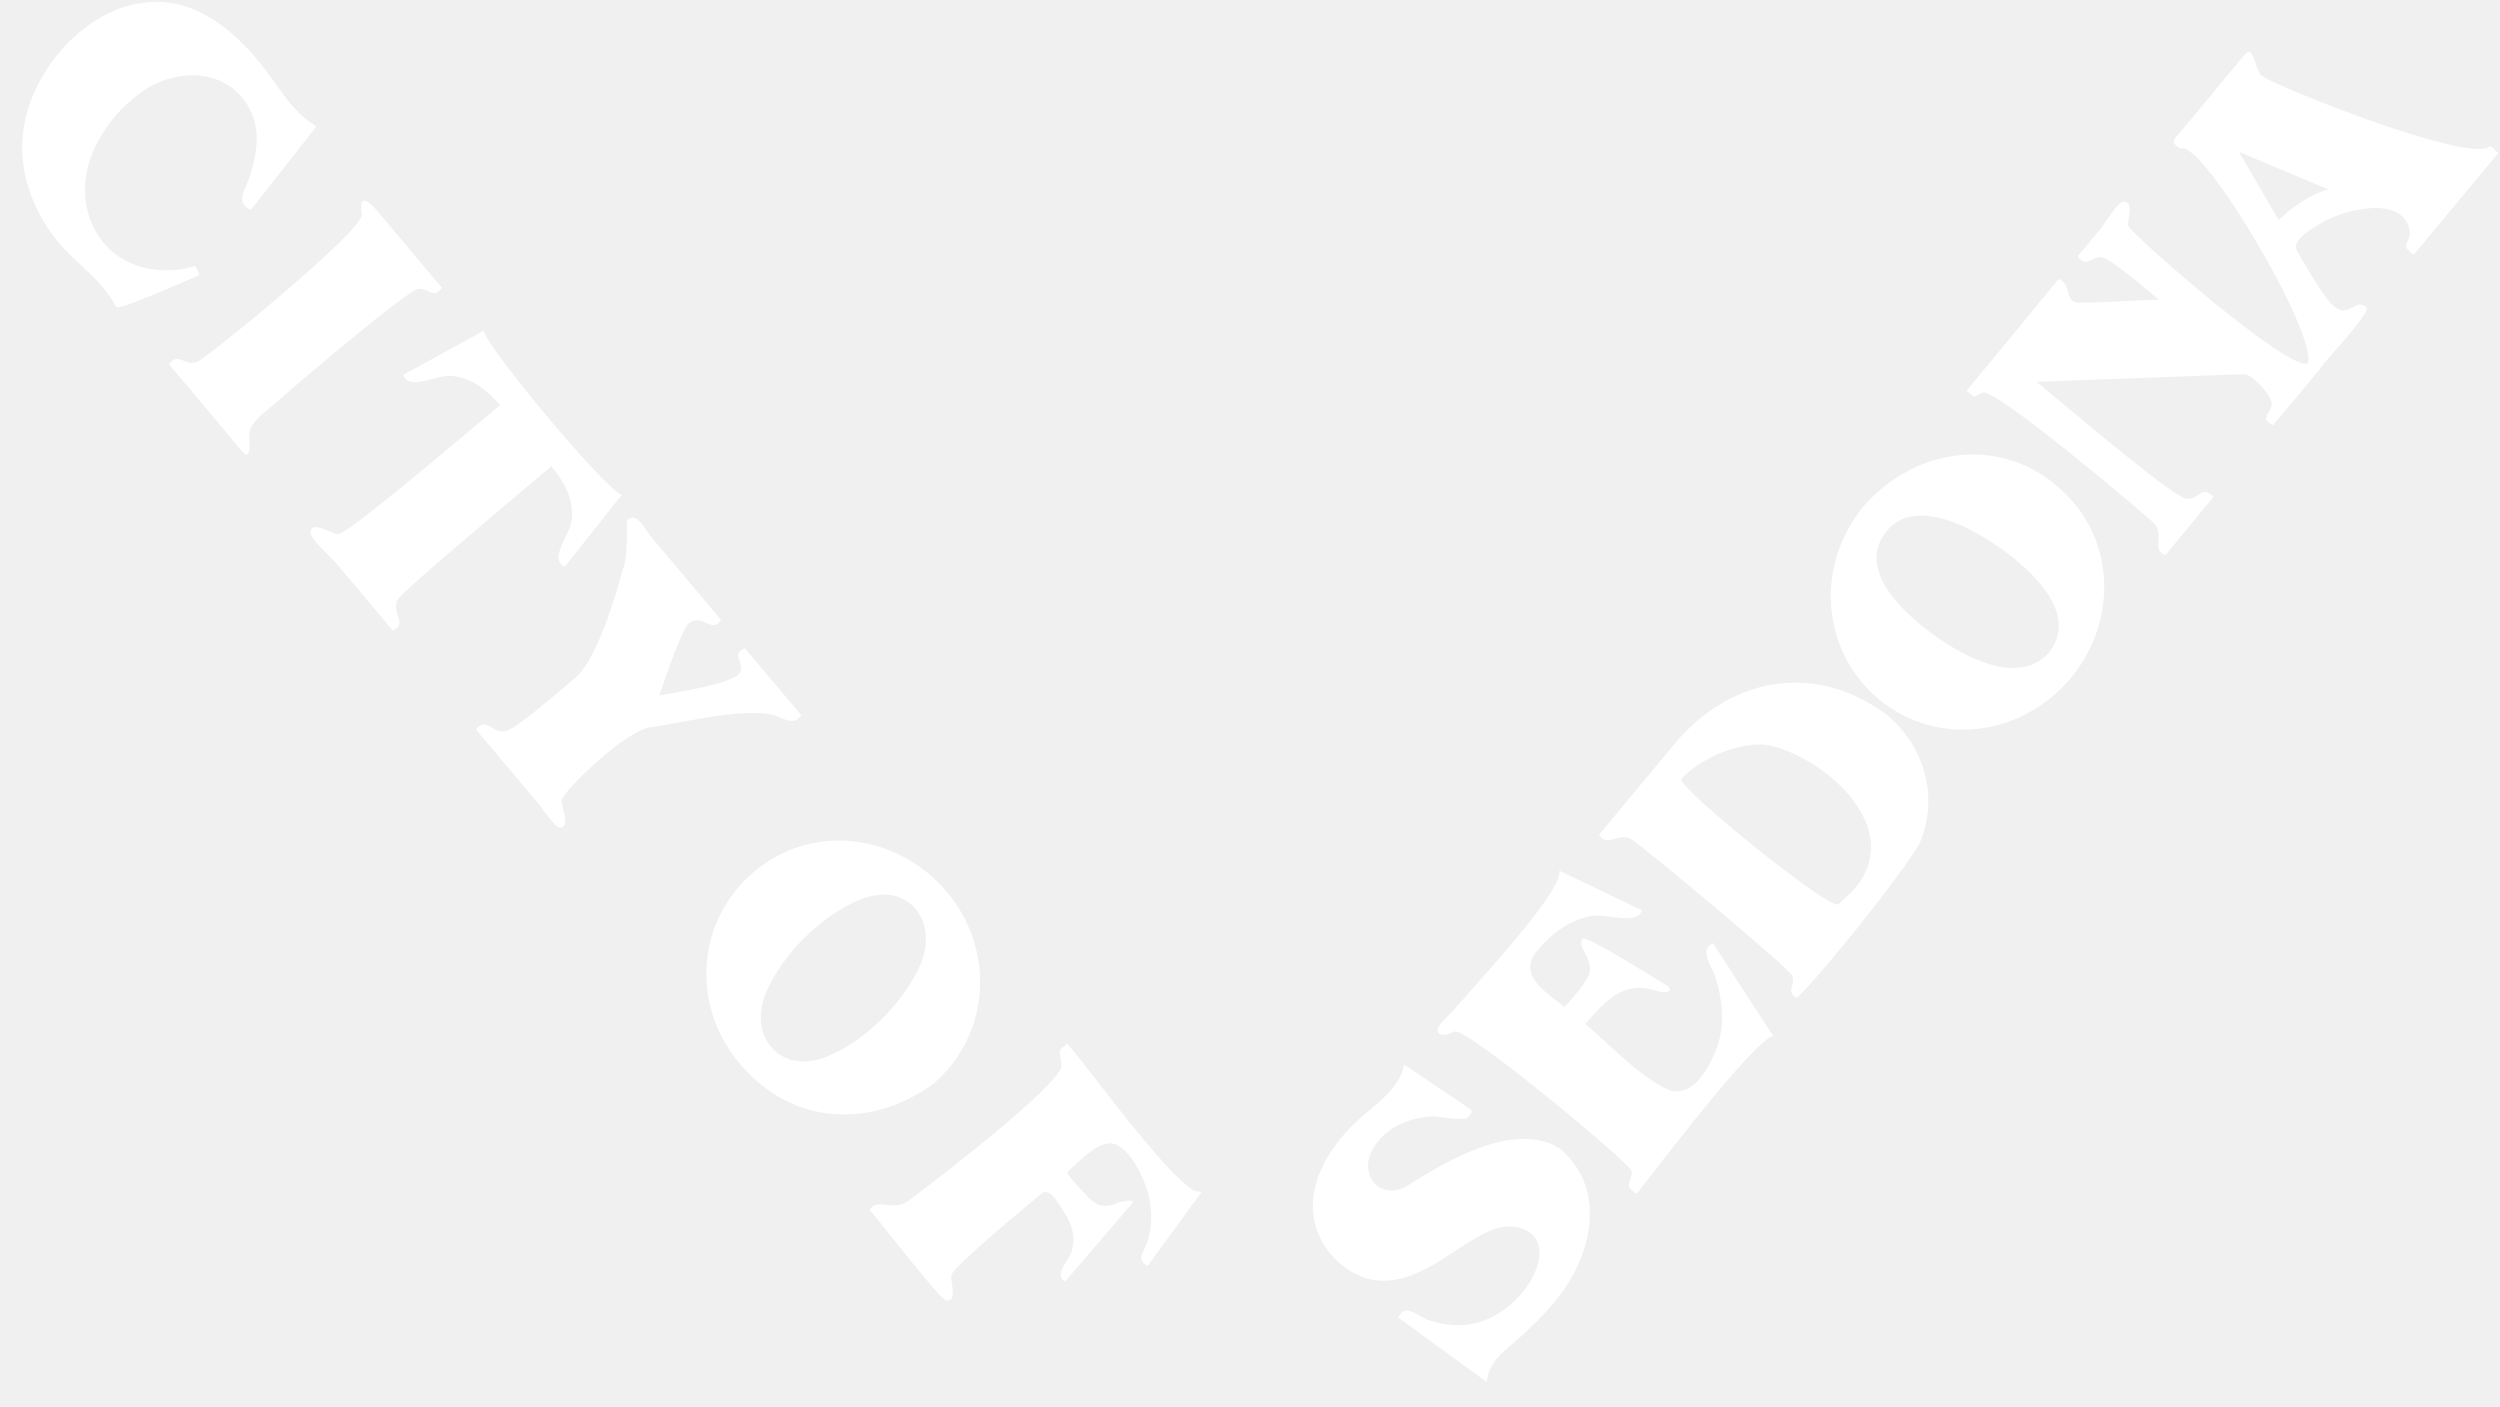
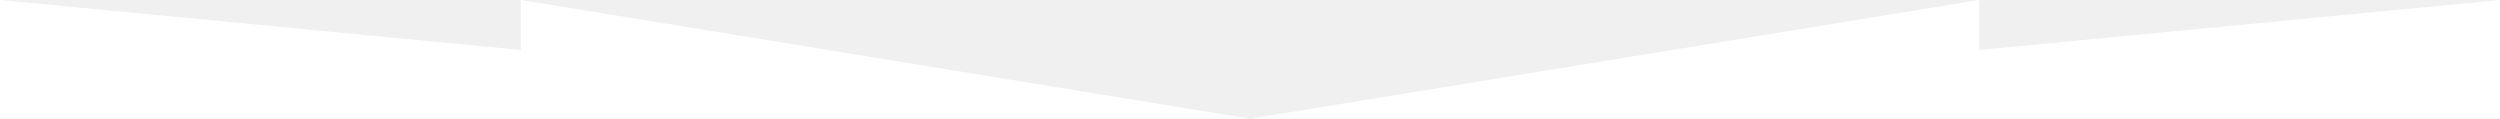
- <svg xmlns="http://www.w3.org/2000/svg" width="64" height="36" viewBox="0 0 64 36" fill="none">
-   <path fill-rule="evenodd" clip-rule="evenodd" d="M2.265 5.483C2.626 6.702 3.849 7.149 4.996 6.809C5.032 6.849 5.055 6.912 5.076 6.97L5.076 6.97C5.086 6.997 5.096 7.023 5.106 7.046C5.006 7.084 4.822 7.164 4.602 7.258L4.602 7.258L4.602 7.258L4.602 7.258L4.602 7.258C3.99 7.522 3.098 7.907 2.973 7.861C2.756 7.428 2.415 7.109 2.071 6.787C1.832 6.563 1.592 6.338 1.392 6.073C0.826 5.325 0.495 4.422 0.584 3.476C0.726 1.731 2.482 -0.193 4.346 0.071C5.266 0.204 6.034 0.858 6.606 1.554C6.768 1.743 6.91 1.942 7.049 2.138C7.346 2.554 7.634 2.959 8.099 3.238C7.541 3.95 6.983 4.66 6.423 5.371C6.093 5.225 6.193 4.997 6.303 4.748C6.334 4.678 6.365 4.607 6.388 4.535C6.551 4.018 6.673 3.43 6.449 2.91C5.939 1.736 4.544 1.696 3.609 2.366C2.663 3.044 1.912 4.292 2.265 5.483ZM10.69 7.404C10.807 7.379 10.896 7.421 10.974 7.458C11.089 7.512 11.183 7.557 11.312 7.368L9.722 5.474C9.481 5.187 9.176 4.879 9.263 5.486C9.321 5.895 5.294 9.163 5.048 9.264C4.913 9.32 4.803 9.276 4.702 9.236C4.571 9.184 4.457 9.139 4.328 9.327C4.529 9.566 4.729 9.804 4.93 10.043L4.93 10.043L4.932 10.045L4.932 10.046L4.933 10.047L4.933 10.047L4.933 10.047L4.933 10.047L4.934 10.047L4.934 10.047L4.934 10.047L4.934 10.048L4.934 10.048L4.934 10.048L4.935 10.048L4.935 10.049L4.935 10.049L4.935 10.049C5.207 10.373 5.479 10.697 5.752 11.02C5.804 11.081 5.854 11.144 5.904 11.207C6.011 11.34 6.118 11.474 6.237 11.593C6.426 11.782 6.39 11.325 6.382 11.227L6.382 11.227L6.382 11.227C6.381 11.211 6.381 11.205 6.382 11.213C6.329 10.917 6.641 10.66 6.86 10.48L6.86 10.48C6.888 10.457 6.913 10.436 6.937 10.416C7.941 9.532 10.442 7.437 10.69 7.404ZM14.113 11.935C14.446 12.336 14.691 12.769 14.636 13.309C14.623 13.437 14.549 13.594 14.473 13.754C14.326 14.063 14.176 14.38 14.461 14.507L15.916 12.667C15.526 12.569 12.434 8.871 12.384 8.466L10.333 9.592C10.403 9.875 10.746 9.786 11.076 9.7C11.246 9.656 11.412 9.613 11.536 9.622C12.074 9.66 12.462 9.985 12.804 10.369C12.698 10.458 12.579 10.558 12.448 10.668L12.444 10.672L12.443 10.672L12.443 10.672L12.443 10.672C11.185 11.73 8.927 13.631 8.666 13.674C8.618 13.682 8.525 13.642 8.422 13.598C8.212 13.508 7.957 13.4 7.952 13.637C7.949 13.762 8.251 14.061 8.452 14.26L8.452 14.26L8.452 14.26C8.524 14.331 8.583 14.39 8.611 14.423L10.058 16.145C10.278 16.045 10.235 15.912 10.185 15.757C10.144 15.63 10.098 15.488 10.191 15.338C10.31 15.145 12.246 13.512 13.409 12.531L13.409 12.53L13.409 12.53L13.41 12.53C13.711 12.276 13.96 12.065 14.113 11.935ZM27.962 27.516L27.962 27.516L27.961 27.515C27.767 27.264 27.617 27.07 27.539 26.977L27.326 26.724C27.319 26.714 27.141 26.869 27.166 26.848C27.113 26.893 27.13 26.98 27.149 27.078C27.171 27.187 27.195 27.31 27.132 27.408C26.617 28.214 23.394 30.644 23.227 30.76C23.053 30.881 22.871 30.861 22.705 30.843C22.528 30.823 22.369 30.806 22.26 30.966C22.399 31.131 22.615 31.402 22.855 31.701L22.855 31.701C23.419 32.407 24.111 33.273 24.22 33.291C24.437 33.326 24.398 33.054 24.368 32.846C24.355 32.756 24.344 32.678 24.356 32.642C24.431 32.416 25.875 31.212 26.542 30.657L26.66 30.558C26.846 30.402 27.039 30.712 27.173 30.926L27.173 30.926C27.196 30.963 27.218 30.998 27.237 31.026C27.449 31.341 27.544 31.676 27.43 32.045C27.408 32.116 27.358 32.198 27.306 32.282C27.184 32.48 27.055 32.691 27.268 32.807C27.439 32.607 27.741 32.254 28.046 31.9L28.052 31.892L28.055 31.888L28.06 31.883C28.466 31.409 28.871 30.936 28.964 30.827C29.085 30.687 28.828 30.741 28.71 30.766L28.71 30.766L28.71 30.766C28.668 30.774 28.643 30.78 28.66 30.771C28.42 30.895 28.194 30.924 27.97 30.753C27.907 30.706 27.263 30.051 27.327 29.996C27.392 29.941 27.462 29.878 27.533 29.811C27.768 29.595 28.035 29.35 28.311 29.282C28.871 29.144 29.338 30.266 29.421 30.664C29.499 31.039 29.488 31.434 29.371 31.8C29.351 31.863 29.321 31.923 29.293 31.98C29.208 32.149 29.137 32.29 29.383 32.404L30.766 30.508C30.676 30.513 30.586 30.491 30.508 30.445C29.924 30.055 28.657 28.416 27.962 27.516ZM19.304 22.317C19.859 21.845 20.553 21.566 21.281 21.524C22.439 21.458 23.613 21.988 24.371 22.998C25.483 24.482 25.301 26.559 23.871 27.764C22.186 28.965 20.104 28.772 18.812 27.07C17.688 25.592 17.874 23.52 19.304 22.317ZM22.471 22.91C23.42 22.802 23.974 23.709 23.57 24.678C23.15 25.658 22.14 26.667 21.146 27.058C19.966 27.523 19.135 26.521 19.615 25.401C20.037 24.417 21.045 23.418 22.041 23.021C22.191 22.962 22.335 22.926 22.471 22.911V22.91ZM19.974 18.371C19.882 18.332 19.785 18.292 19.688 18.28V18.279C18.992 18.196 18.209 18.341 17.471 18.478H17.471L17.471 18.478C17.188 18.531 16.911 18.582 16.649 18.619C16.002 18.71 14.477 20.195 14.379 20.475C14.368 20.514 14.39 20.602 14.414 20.702C14.469 20.929 14.54 21.223 14.305 21.181C14.226 21.166 14.036 20.908 13.909 20.736L13.909 20.736L13.909 20.736C13.865 20.676 13.828 20.626 13.807 20.601L12.19 18.681C12.333 18.478 12.454 18.547 12.594 18.627C12.705 18.69 12.827 18.76 12.982 18.706C13.248 18.613 14.16 17.835 14.592 17.468L14.592 17.467L14.594 17.465C14.651 17.417 14.7 17.375 14.737 17.344C15.291 16.878 15.778 15.171 15.937 14.613C15.962 14.524 15.979 14.464 15.987 14.443C16.048 14.273 16.069 13.298 16.045 13.318C16.256 13.144 16.4 13.357 16.546 13.573C16.59 13.639 16.635 13.704 16.681 13.759L18.461 15.871C18.329 16.061 18.207 16.005 18.072 15.944C17.943 15.885 17.802 15.821 17.629 15.963C17.47 16.094 17.089 17.192 16.916 17.69L16.877 17.803C16.915 17.796 16.964 17.788 17.02 17.778L17.02 17.778C17.552 17.688 18.796 17.476 18.939 17.225C19.006 17.107 18.967 17.005 18.932 16.915C18.885 16.795 18.846 16.694 19.065 16.595L20.512 18.307C20.36 18.532 20.175 18.454 19.974 18.371ZM43.927 25.049C44.051 25.47 44.121 25.914 44.067 26.354C43.997 26.92 43.431 28.252 42.656 27.873C42.122 27.611 41.634 27.163 41.168 26.734C40.971 26.552 40.778 26.375 40.586 26.216C41.106 25.608 41.564 25.081 42.439 25.376C42.679 25.456 42.885 25.352 42.633 25.206C42.583 25.177 42.479 25.113 42.343 25.029C41.762 24.671 40.593 23.95 40.516 24.037C40.437 24.129 40.5 24.254 40.574 24.399C40.664 24.575 40.768 24.78 40.659 24.994C40.544 25.219 40.369 25.42 40.199 25.615C40.15 25.672 40.101 25.728 40.054 25.784C39.986 25.726 39.911 25.668 39.834 25.609L39.834 25.609L39.834 25.609C39.387 25.262 38.888 24.876 39.369 24.32C39.721 23.892 40.18 23.56 40.73 23.45C40.859 23.424 41.046 23.447 41.237 23.471C41.591 23.515 41.963 23.562 42.032 23.304C41.609 23.1 41.186 22.897 40.763 22.694C40.481 22.559 40.199 22.424 39.917 22.288C40.009 22.706 38.552 24.347 37.711 25.294C37.505 25.526 37.336 25.716 37.236 25.836C37.217 25.859 37.178 25.897 37.132 25.943C37.001 26.072 36.808 26.263 36.805 26.353C36.8 26.605 37.135 26.451 37.216 26.414L37.216 26.414C37.224 26.41 37.23 26.408 37.232 26.407C37.547 26.291 41.656 29.724 41.758 29.959C41.789 30.045 41.758 30.133 41.731 30.213C41.7 30.302 41.673 30.38 41.738 30.434C41.738 30.434 41.738 30.434 41.738 30.434L41.741 30.437C41.762 30.456 41.888 30.572 41.903 30.554C41.945 30.503 42.056 30.36 42.214 30.157L42.214 30.157L42.214 30.157C42.996 29.147 44.932 26.648 45.392 26.518C44.875 25.73 44.363 24.94 43.855 24.146C43.568 24.272 43.703 24.554 43.825 24.809C43.866 24.895 43.906 24.977 43.927 25.049ZM36.211 30.241C36.932 29.795 38.773 28.656 39.927 29.401C41.059 30.343 40.812 31.881 40.059 32.981C39.698 33.506 39.242 33.945 38.765 34.364L38.734 34.39C38.384 34.684 38.125 34.9 38.059 35.379L35.799 33.732C35.912 33.437 36.137 33.563 36.36 33.688C36.441 33.734 36.523 33.78 36.598 33.804C36.989 33.933 37.414 33.969 37.814 33.863C38.498 33.681 39.191 33.04 39.374 32.344C39.602 31.479 38.753 31.217 38.107 31.52C37.796 31.666 37.499 31.861 37.207 32.054C37.09 32.131 36.974 32.207 36.858 32.28C36.205 32.687 35.437 32.995 34.7 32.611C34.052 32.275 33.611 31.621 33.611 30.885C33.611 30.088 34.064 29.39 34.598 28.835C34.722 28.706 34.872 28.58 35.027 28.45C35.43 28.11 35.863 27.745 35.946 27.25C36.501 27.626 37.056 28.001 37.613 28.376C37.705 28.439 37.689 28.46 37.638 28.526L37.638 28.526C37.623 28.546 37.605 28.57 37.585 28.6C37.538 28.674 37.215 28.637 36.951 28.608L36.95 28.608C36.817 28.593 36.699 28.58 36.639 28.583C36.043 28.619 35.443 28.88 35.139 29.42C34.789 30.042 35.276 30.714 35.951 30.395C36 30.371 36.09 30.316 36.211 30.241ZM57.544 1.336C57.509 1.352 57.479 1.377 57.456 1.408L56.666 2.358L55.852 3.34C55.824 3.374 55.796 3.405 55.769 3.434L55.769 3.434C55.638 3.577 55.557 3.665 55.827 3.807C56.37 3.535 59.345 8.575 59.079 9.299C58.609 9.543 54.589 6.016 54.481 5.783C54.472 5.756 54.482 5.691 54.494 5.613C54.526 5.416 54.57 5.135 54.345 5.17C54.235 5.187 54.022 5.499 53.881 5.706L53.881 5.706L53.881 5.706L53.881 5.706C53.832 5.778 53.791 5.838 53.767 5.867L53.19 6.562C53.321 6.753 53.416 6.708 53.535 6.652C53.613 6.615 53.7 6.574 53.813 6.59C54.041 6.636 54.857 7.323 55.19 7.604L55.191 7.604L55.191 7.604L55.191 7.604L55.269 7.67C55.112 7.676 54.867 7.687 54.603 7.699C54.074 7.724 53.472 7.752 53.364 7.744C53.028 7.786 52.987 7.638 52.941 7.472C52.906 7.348 52.868 7.213 52.704 7.139L51.226 8.934L50.366 9.977C50.362 9.982 50.358 9.986 50.355 9.989C50.348 9.998 50.344 10.002 50.344 10.006C50.345 10.01 50.349 10.013 50.359 10.02C50.367 10.026 50.38 10.035 50.397 10.049C50.427 10.074 50.45 10.094 50.468 10.109C50.508 10.144 50.524 10.158 50.541 10.158C50.552 10.158 50.564 10.151 50.583 10.139C50.614 10.12 50.665 10.089 50.767 10.053C51.095 9.938 55.023 13.253 55.165 13.422C55.277 13.555 55.266 13.699 55.256 13.83C55.244 13.987 55.233 14.128 55.433 14.215L56.601 12.797C56.614 12.782 56.625 12.77 56.634 12.76C56.669 12.724 56.675 12.717 56.614 12.667C56.461 12.541 56.383 12.596 56.286 12.665C56.208 12.72 56.117 12.784 55.964 12.767C55.665 12.718 53.746 11.118 52.605 10.165L52.603 10.164L52.599 10.16L52.597 10.159L52.591 10.154C52.419 10.01 52.264 9.881 52.136 9.775L57.458 9.578C57.653 9.571 58.198 10.159 58.153 10.368C58.137 10.443 58.103 10.505 58.072 10.561C58.003 10.687 57.955 10.776 58.187 10.883C58.31 10.735 58.437 10.587 58.563 10.438L58.563 10.438L58.563 10.438L58.563 10.438L58.563 10.438L58.563 10.438C58.755 10.213 58.948 9.987 59.132 9.758L59.28 9.574C59.338 9.528 59.384 9.469 59.415 9.402L59.525 9.265C59.551 9.235 59.584 9.198 59.62 9.157L59.623 9.154L59.623 9.154C59.967 8.765 60.684 7.953 60.587 7.869C60.447 7.748 60.341 7.805 60.227 7.867C60.096 7.938 59.955 8.014 59.743 7.834C59.538 7.687 59.05 6.848 58.857 6.515L58.808 6.432C58.655 6.171 59.089 5.912 59.348 5.757C59.379 5.738 59.408 5.721 59.433 5.705C59.937 5.392 61.54 4.938 61.693 5.932C61.704 6.004 61.672 6.08 61.643 6.152C61.604 6.246 61.569 6.332 61.638 6.389C61.643 6.394 61.651 6.402 61.661 6.412C61.703 6.456 61.779 6.535 61.814 6.494L63.956 3.918C63.936 3.901 63.915 3.88 63.893 3.858C63.847 3.812 63.797 3.762 63.746 3.742C63.272 4.215 58.28 2.222 57.916 1.947C57.84 1.917 57.793 1.772 57.747 1.631C57.694 1.464 57.641 1.302 57.544 1.336ZM59.606 4.849C58.845 4.527 58.083 4.207 57.319 3.889L58.335 5.637C58.524 5.45 58.732 5.284 58.956 5.142H58.958C59.159 5.015 59.376 4.913 59.606 4.849ZM50.731 11.642C49.624 11.566 48.501 12.052 47.708 12.959C46.473 14.459 46.596 16.637 48.101 17.904C49.619 19.154 51.781 18.836 53.017 17.354C54.249 15.858 54.164 13.674 52.632 12.42C52.097 11.965 51.432 11.693 50.732 11.642H50.731ZM51.024 13.904C50.592 13.615 49.904 13.239 49.282 13.201C48.909 13.178 48.559 13.278 48.302 13.592C47.487 14.588 48.764 15.718 49.509 16.256C50.253 16.793 51.633 17.57 52.433 16.73C52.44 16.724 52.446 16.718 52.451 16.712C52.584 16.545 52.549 16.584 52.501 16.642C53.238 15.591 51.804 14.425 51.024 13.904ZM46.155 17.481C44.941 17.414 43.752 17.977 42.856 19.057C42.332 19.686 41.81 20.316 41.288 20.946L40.934 21.373C41.057 21.553 41.192 21.515 41.343 21.473C41.47 21.437 41.609 21.398 41.761 21.486C42.044 21.649 45.814 24.798 45.876 24.971C45.922 25.101 45.897 25.186 45.874 25.257C45.846 25.349 45.825 25.42 45.97 25.539C46.081 25.632 48.914 22.134 49.173 21.519C49.621 20.38 49.264 19.132 48.353 18.344C48.426 18.404 48.53 18.489 48.311 18.307C47.621 17.789 46.884 17.52 46.155 17.48V17.481ZM45.368 19.098C45.286 19.077 45.197 19.064 45.102 19.061V19.06C44.441 19.035 43.52 19.418 43.045 19.939C42.886 20.114 46.867 23.338 47.065 23.148C47.248 22.973 47.322 22.909 47.362 22.874C47.411 22.832 47.412 22.831 47.497 22.726C48.752 21.213 46.79 19.461 45.368 19.098Z" fill="white" />
+ <svg xmlns="http://www.w3.org/2000/svg" width="1200" height="57" viewBox="0 0 1200 57" fill="none">
+   <path d="M0 57V0L250 24V0L600 57L950 0V24L1200 0V57H0Z" fill="white" />
</svg>
